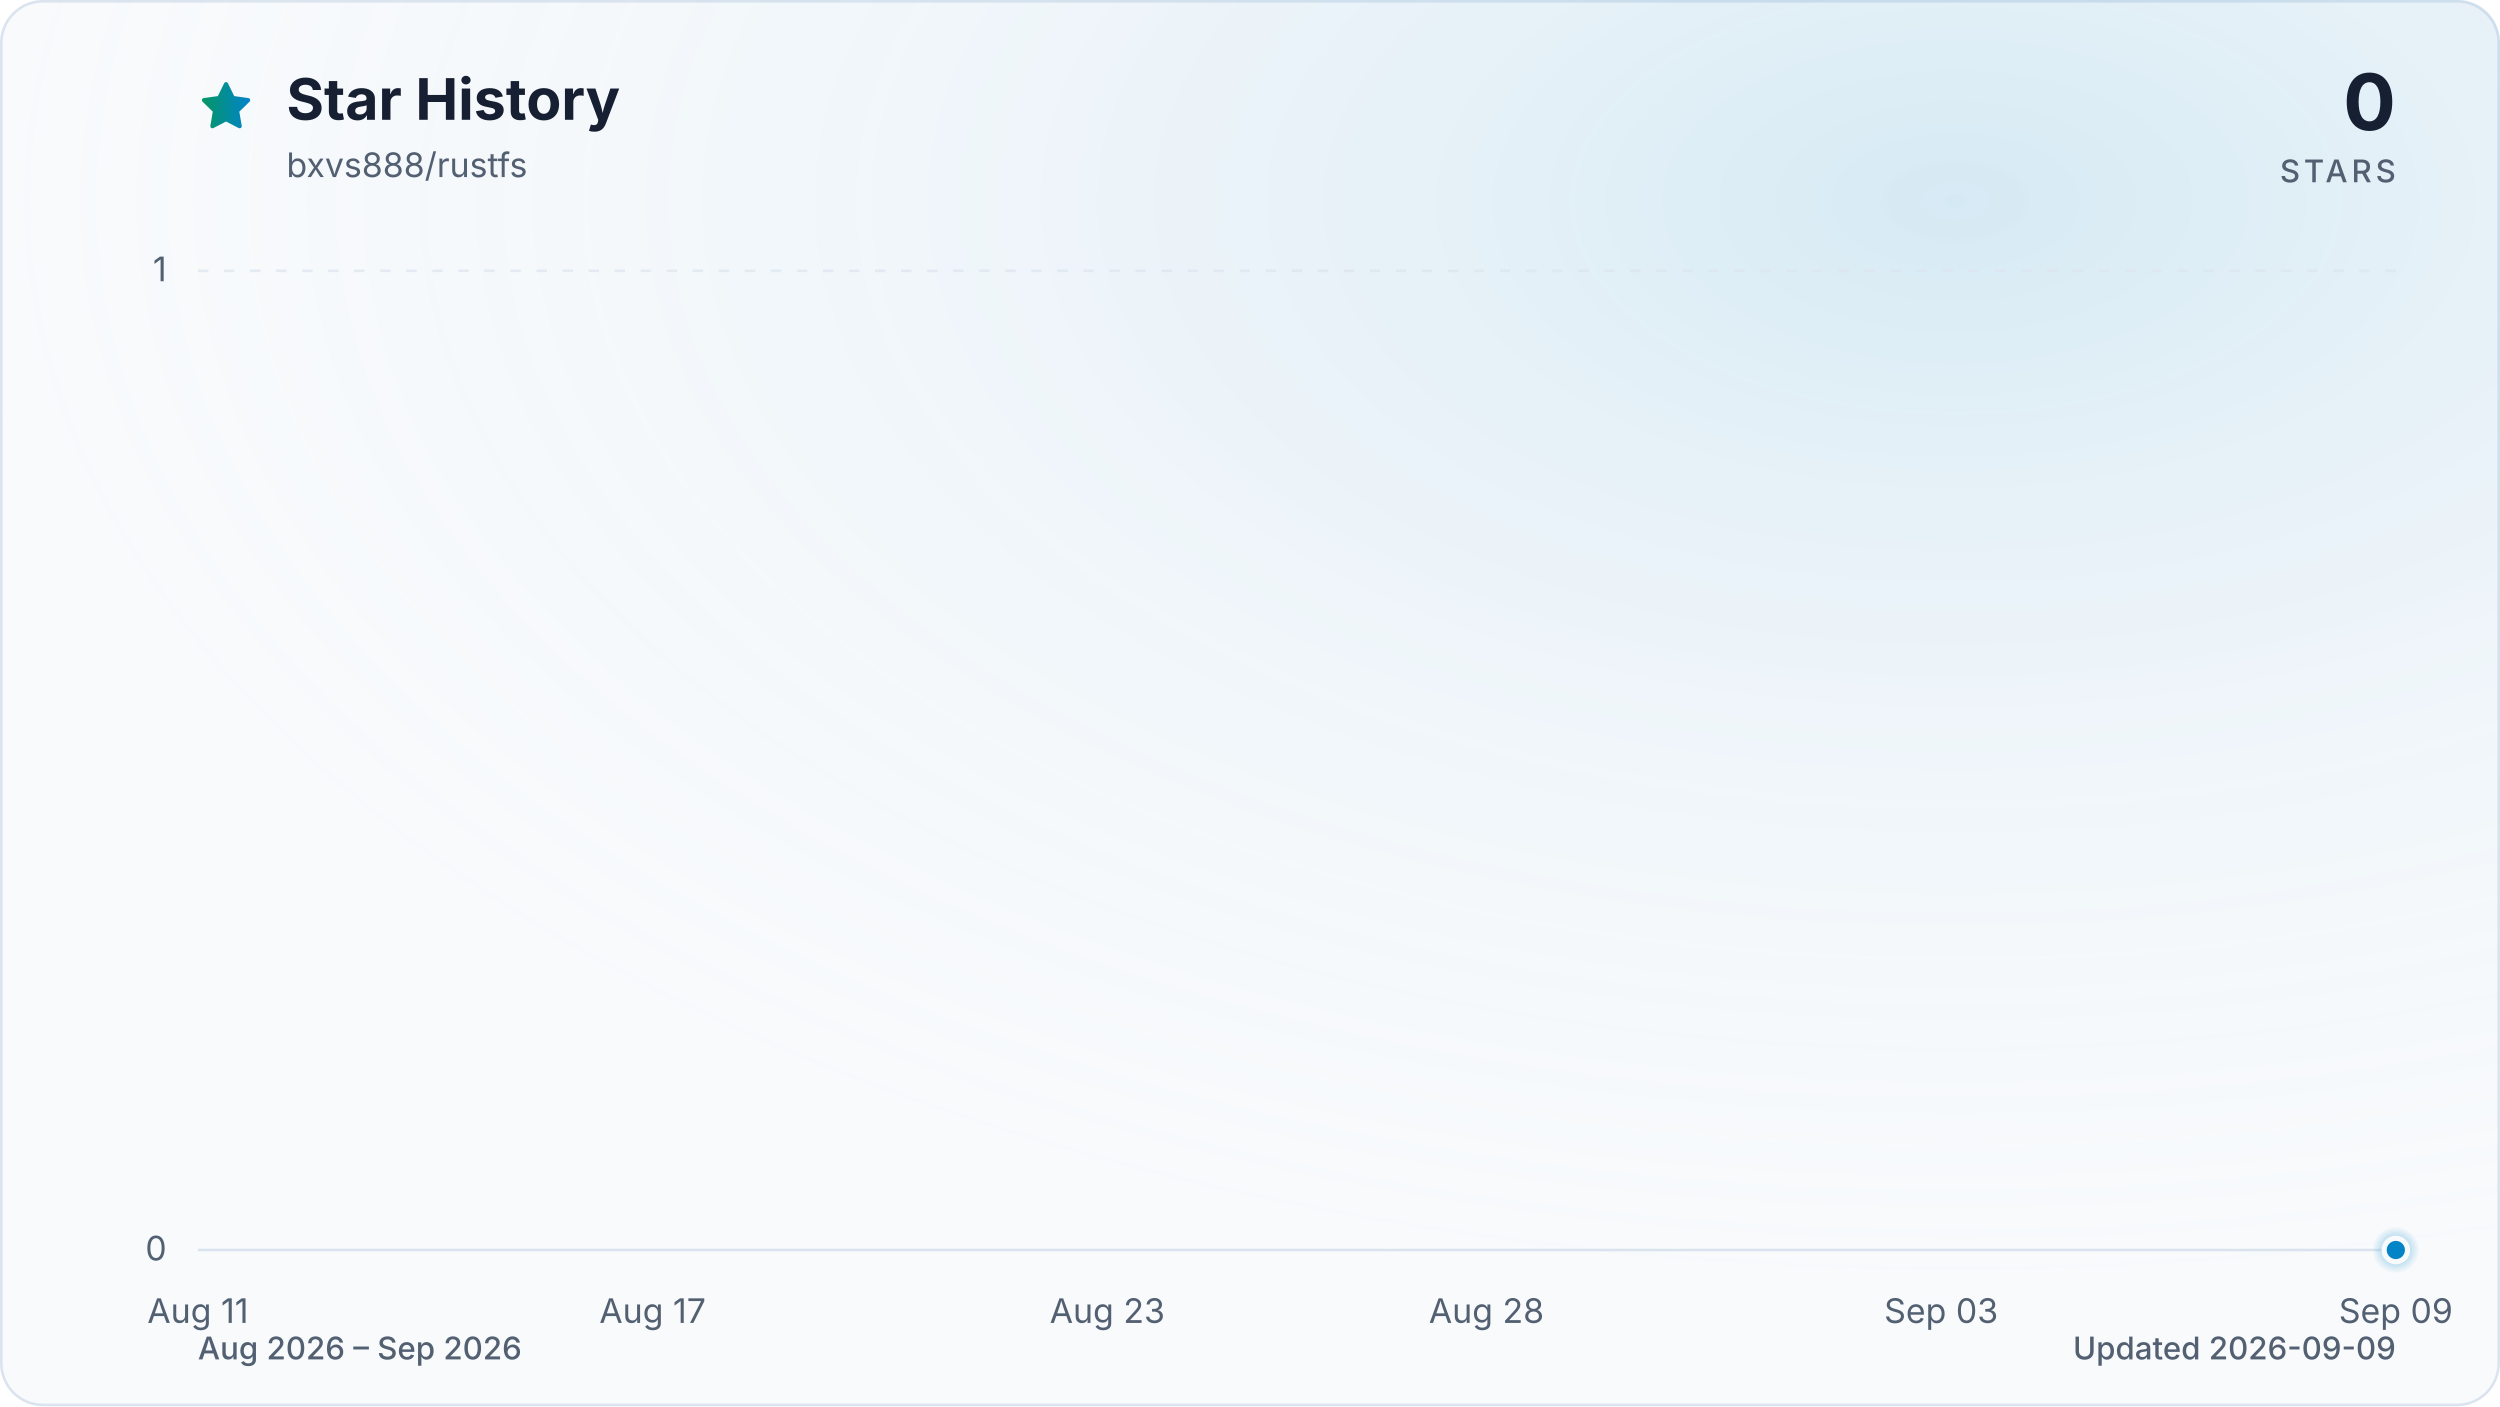
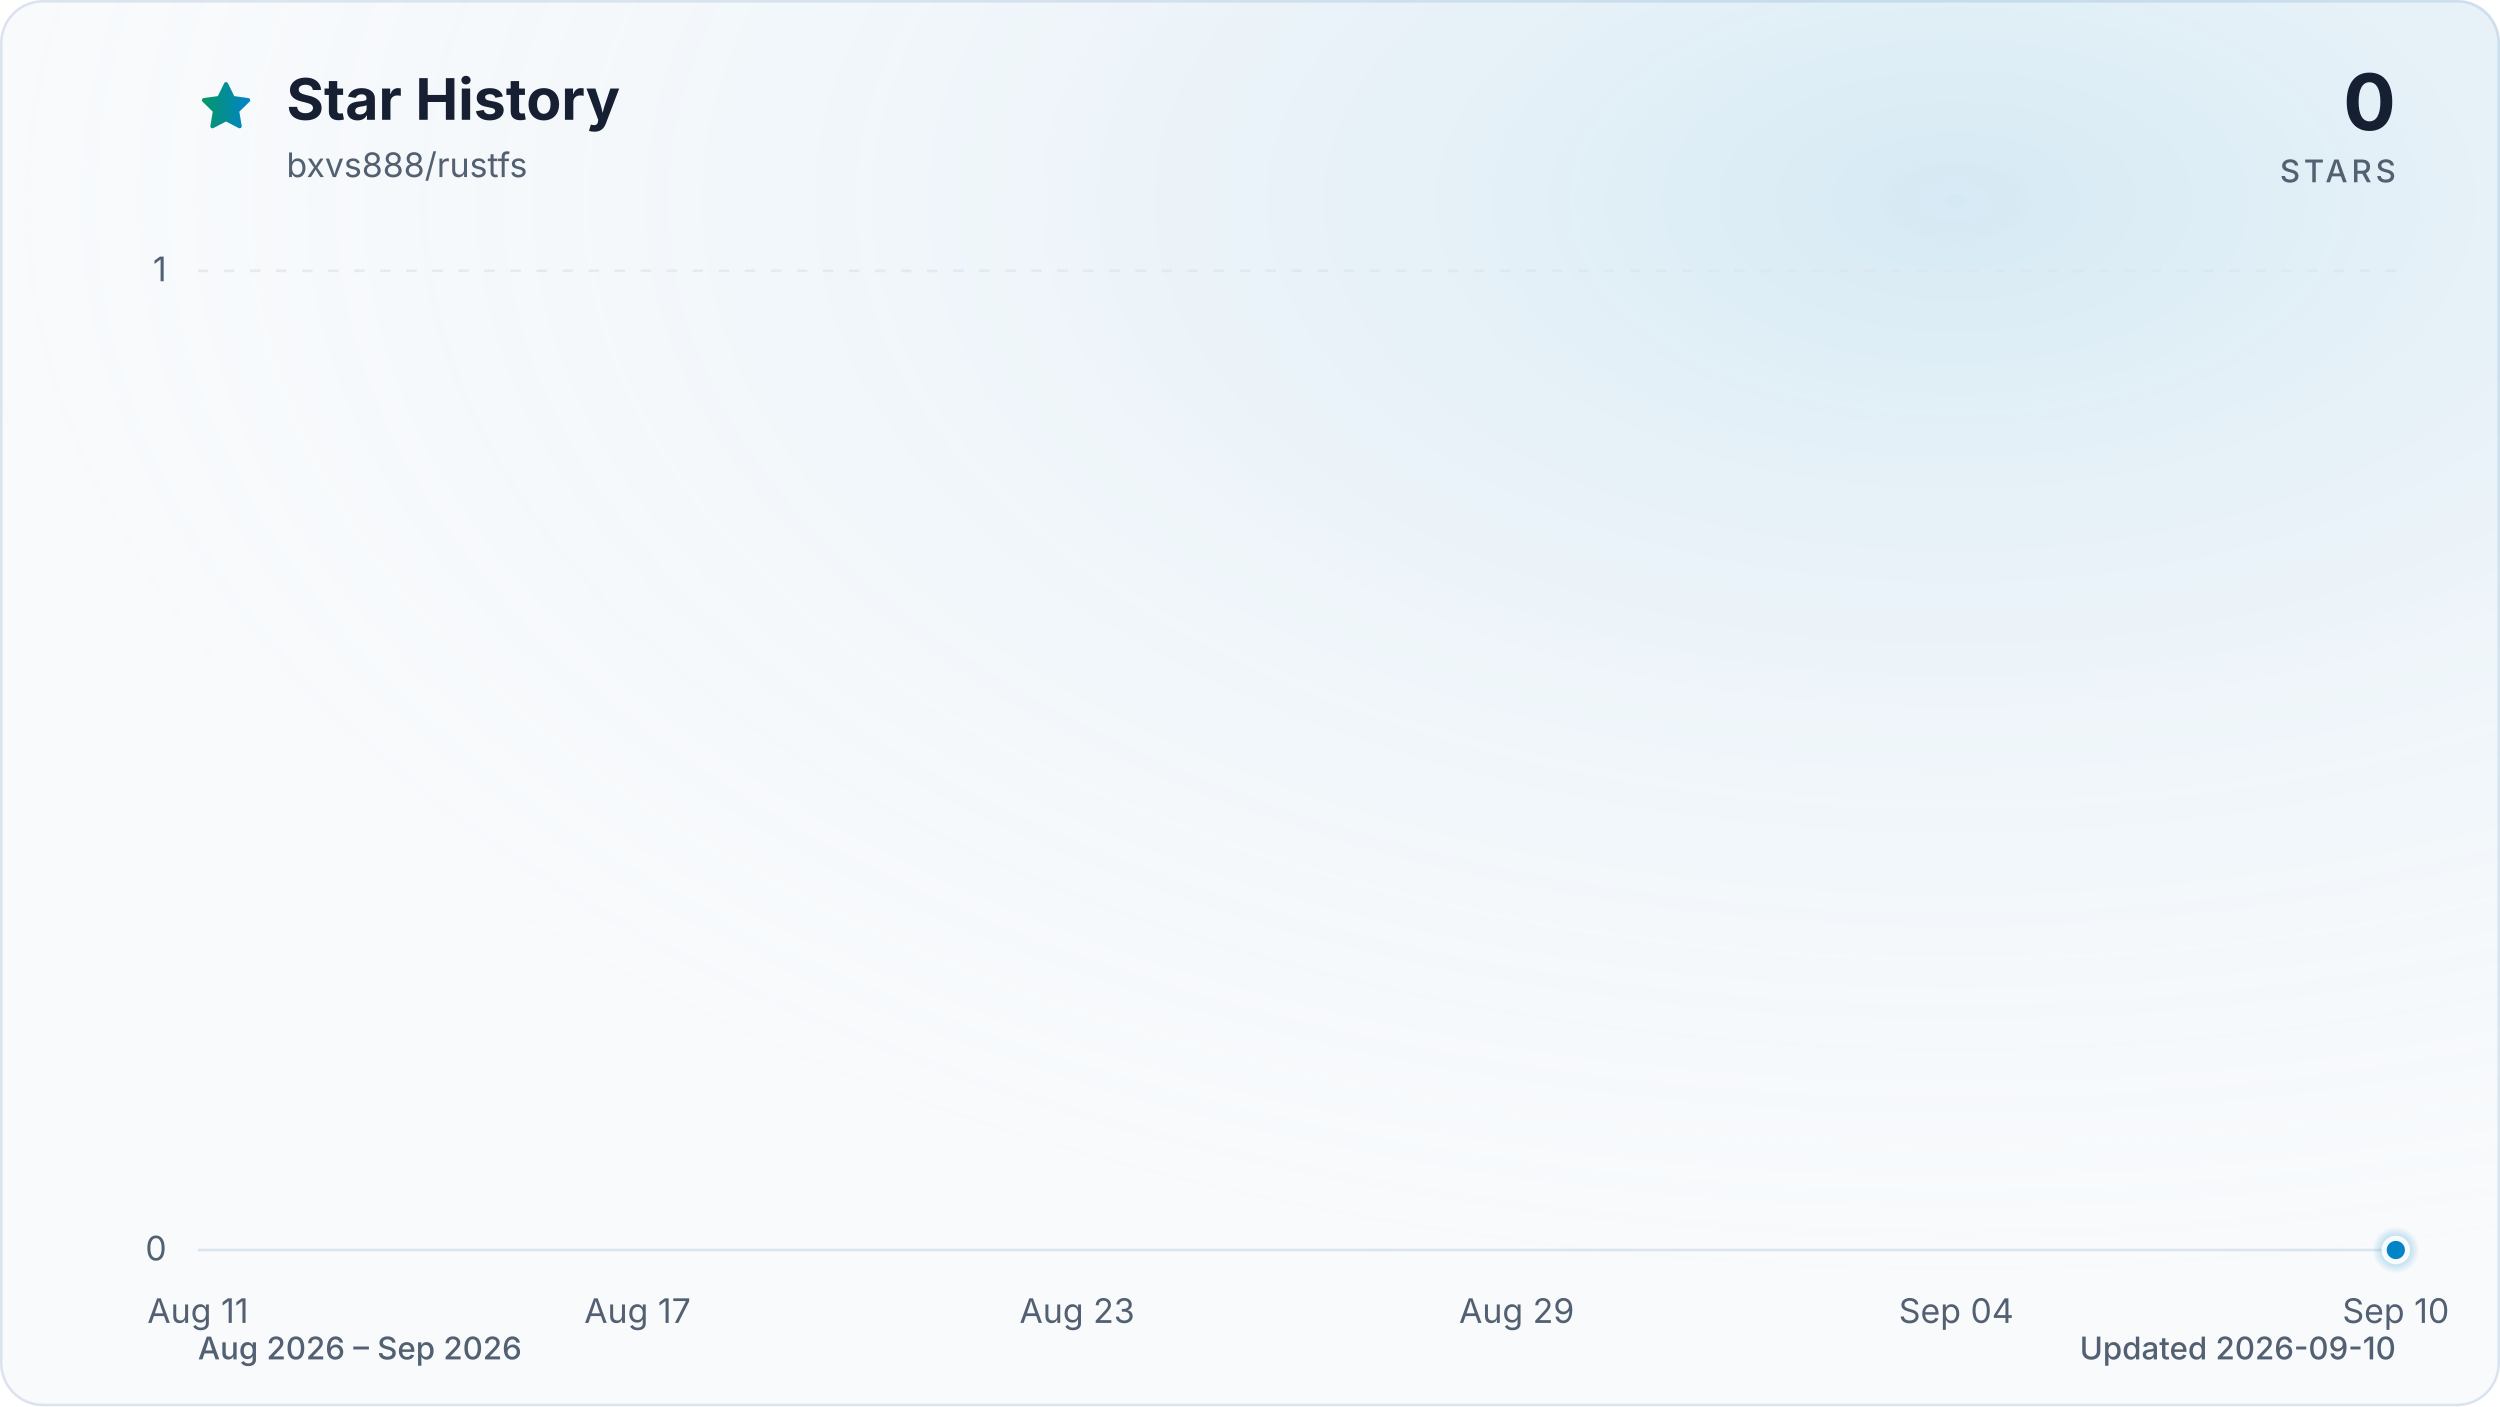
<svg xmlns="http://www.w3.org/2000/svg" viewBox="0 0 960 540" role="img" aria-labelledby="title description" data-style="gradient" data-variant="glow" data-animated="true">
  <defs>
    <linearGradient id="trend" x1="0" y1="0" x2="1" y2="0">
      <stop offset="0%" stop-color="#059669" />
      <stop offset="100%" stop-color="#0284c7" />
    </linearGradient>
    <linearGradient id="area" x1="0" y1="0" x2="0" y2="1">
      <stop offset="0%" stop-color="#059669" stop-opacity="0.30" />
      <stop offset="55%" stop-color="#0284c7" stop-opacity="0.10" />
      <stop offset="100%" stop-color="#0284c7" stop-opacity="0.01" />
    </linearGradient>
    <radialGradient id="marker-halo" cx="50%" cy="50%" r="50%">
      <stop offset="0%" stop-color="#0284c7" stop-opacity="0.55" />
      <stop offset="100%" stop-color="#0284c7" stop-opacity="0" />
    </radialGradient>
    <radialGradient id="surface-glow" cx="78%" cy="14%" r="80%">
      <stop offset="0%" stop-color="#0284c7" stop-opacity="0.14" />
      <stop offset="100%" stop-color="#f8fafc" stop-opacity="0" />
    </radialGradient>
    <filter id="trend-glow" x="-20%" y="-20%" width="140%" height="140%">
      <feGaussianBlur stdDeviation="7" />
    </filter>
  </defs>
  <style>
.trend-enter{transform-box:fill-box;transform-origin:center;animation:trend-enter 520ms cubic-bezier(0.16,1,0.3,1)}
.marker-enter{transform-box:fill-box;transform-origin:center;animation:marker-enter 320ms cubic-bezier(0.16,1,0.3,1) 200ms both}
.marker-pulse{transform-box:fill-box;transform-origin:center;animation:marker-pulse 2.6s ease-out infinite}
@keyframes trend-enter{from{opacity:.35;transform:translateY(10px)}to{opacity:1;transform:translateY(0)}}
@keyframes marker-enter{from{opacity:0;transform:scale(.4)}to{opacity:1;transform:scale(1)}}
@keyframes marker-pulse{0%{opacity:.5;transform:scale(.7)}70%,100%{opacity:0;transform:scale(2.1)}}
@media (prefers-reduced-motion:reduce){.trend-enter,.marker-enter,.marker-pulse{animation:none!important}}
@media (prefers-reduced-motion:reduce){.marker-pulse{opacity:0}}
</style>
  <rect x="0.5" y="0.5" width="959" height="539" fill="#f8fafc" stroke="#dbe4ee" stroke-width="1" rx="16" />
  <rect width="960" height="540" fill="url(#surface-glow)" rx="16" />
  <path d="M12 2.6l2.9 5.9 6.5.9-4.7 4.6 1.1 6.5-5.8-3-5.8 3 1.1-6.5-4.7-4.6 6.5-.9L12 2.6Z" transform="translate(76 30) scale(.9)" fill="url(#trend)" stroke="url(#trend)" stroke-width="1.8" stroke-linejoin="round" aria-hidden="true" />
  <text x="110" y="46" fill="#172033" font-family="ui-sans-serif, system-ui, -apple-system, BlinkMacSystemFont, 'Segoe UI', sans-serif" font-size="22" font-weight="700">Star History</text>
  <text x="110" y="68" fill="#526072" font-family="ui-sans-serif, system-ui, -apple-system, BlinkMacSystemFont, 'Segoe UI', sans-serif" font-size="13">bxvs888/rustfs</text>
  <text x="920" y="50" fill="#172033" font-family="ui-sans-serif, system-ui, -apple-system, BlinkMacSystemFont, 'Segoe UI', sans-serif" font-size="30" font-weight="700" text-anchor="end">0</text>
  <text x="920" y="70" fill="#526072" font-family="ui-sans-serif, system-ui, -apple-system, BlinkMacSystemFont, 'Segoe UI', sans-serif" font-size="12" font-weight="500" letter-spacing="1.5" text-anchor="end">STARS</text>
  <line x1="76" y1="480.0" x2="920" y2="480.0" stroke="#dbe4ee" stroke-width="1" stroke-dasharray="0" opacity="1" />
  <text x="64" y="484.0" fill="#526072" font-family="ui-sans-serif, system-ui, -apple-system, BlinkMacSystemFont, 'Segoe UI', sans-serif" font-size="13" text-anchor="end">0</text>
  <line x1="76" y1="104.0" x2="920" y2="104.0" stroke="#dbe4ee" stroke-width="1" stroke-dasharray="4 6" opacity="0.7" />
  <text x="64" y="108.0" fill="#526072" font-family="ui-sans-serif, system-ui, -apple-system, BlinkMacSystemFont, 'Segoe UI', sans-serif" font-size="13" text-anchor="end">1</text>
  <text x="76.0" y="508" fill="#526072" font-family="ui-sans-serif, system-ui, -apple-system, BlinkMacSystemFont, 'Segoe UI', sans-serif" font-size="13" text-anchor="middle">Aug 11</text>
-   <text x="250.6" y="508" fill="#526072" font-family="ui-sans-serif, system-ui, -apple-system, BlinkMacSystemFont, 'Segoe UI', sans-serif" font-size="13" text-anchor="middle">Aug 17</text>
-   <text x="425.2" y="508" fill="#526072" font-family="ui-sans-serif, system-ui, -apple-system, BlinkMacSystemFont, 'Segoe UI', sans-serif" font-size="13" text-anchor="middle">Aug 23</text>
-   <text x="570.8" y="508" fill="#526072" font-family="ui-sans-serif, system-ui, -apple-system, BlinkMacSystemFont, 'Segoe UI', sans-serif" font-size="13" text-anchor="middle">Aug 28</text>
-   <text x="745.4" y="508" fill="#526072" font-family="ui-sans-serif, system-ui, -apple-system, BlinkMacSystemFont, 'Segoe UI', sans-serif" font-size="13" text-anchor="middle">Sep 03</text>
-   <text x="920.0" y="508" fill="#526072" font-family="ui-sans-serif, system-ui, -apple-system, BlinkMacSystemFont, 'Segoe UI', sans-serif" font-size="13" text-anchor="middle">Sep 09</text>
+   <text x="244.8" y="508" fill="#526072" font-family="ui-sans-serif, system-ui, -apple-system, BlinkMacSystemFont, 'Segoe UI', sans-serif" font-size="13" text-anchor="middle">Aug 17</text>
+   <text x="413.6" y="508" fill="#526072" font-family="ui-sans-serif, system-ui, -apple-system, BlinkMacSystemFont, 'Segoe UI', sans-serif" font-size="13" text-anchor="middle">Aug 23</text>
+   <text x="582.4" y="508" fill="#526072" font-family="ui-sans-serif, system-ui, -apple-system, BlinkMacSystemFont, 'Segoe UI', sans-serif" font-size="13" text-anchor="middle">Aug 29</text>
+   <text x="751.2" y="508" fill="#526072" font-family="ui-sans-serif, system-ui, -apple-system, BlinkMacSystemFont, 'Segoe UI', sans-serif" font-size="13" text-anchor="middle">Sep 04</text>
+   <text x="920.0" y="508" fill="#526072" font-family="ui-sans-serif, system-ui, -apple-system, BlinkMacSystemFont, 'Segoe UI', sans-serif" font-size="13" text-anchor="middle">Sep 10</text>
  <g class="trend-enter">
-     <path d="M 76.0 480.0 C 85.7 480.0, 95.4 480.0, 105.1 480.0 C 114.8 480.0, 124.5 480.0, 134.2 480.0 C 143.9 480.0, 153.6 480.0, 163.3 480.0 C 173.0 480.0, 182.7 480.0, 192.4 480.0 C 202.1 480.0, 211.8 480.0, 221.5 480.0 C 231.2 480.0, 240.9 480.0, 250.6 480.0 C 260.3 480.0, 270.0 480.0, 279.7 480.0 C 289.4 480.0, 299.1 480.0, 308.8 480.0 C 318.5 480.0, 328.2 480.0, 337.9 480.0 C 347.6 480.0, 357.3 480.0, 367.0 480.0 C 376.7 480.0, 386.4 480.0, 396.1 480.0 C 405.8 480.0, 415.5 480.0, 425.2 480.0 C 434.9 480.0, 444.6 480.0, 454.3 480.0 C 464.0 480.0, 473.7 480.0, 483.4 480.0 C 493.1 480.0, 502.9 480.0, 512.6 480.0 C 522.3 480.0, 532.0 480.0, 541.7 480.0 C 551.4 480.0, 561.1 480.0, 570.8 480.0 C 580.5 480.0, 590.2 480.0, 599.9 480.0 C 609.6 480.0, 619.3 480.0, 629.0 480.0 C 638.7 480.0, 648.4 480.0, 658.1 480.0 C 667.8 480.0, 677.5 480.0, 687.2 480.0 C 696.9 480.0, 706.6 480.0, 716.3 480.0 C 726.0 480.0, 735.7 480.0, 745.4 480.0 C 755.1 480.0, 764.8 480.0, 774.5 480.0 C 784.2 480.0, 793.9 480.0, 803.6 480.0 C 813.3 480.0, 823.0 480.0, 832.7 480.0 C 842.4 480.0, 852.1 480.0, 861.8 480.0 C 871.5 480.0, 881.2 480.0, 890.9 480.0 C 900.6 480.0, 910.3 480.0, 920.0 480.0 L 920.0 480.0 L 76.0 480.0 Z" fill="url(#area)" />
-     <path d="M 76.0 480.0 C 85.7 480.0, 95.4 480.0, 105.1 480.0 C 114.8 480.0, 124.5 480.0, 134.2 480.0 C 143.9 480.0, 153.6 480.0, 163.3 480.0 C 173.0 480.0, 182.7 480.0, 192.4 480.0 C 202.1 480.0, 211.8 480.0, 221.5 480.0 C 231.2 480.0, 240.9 480.0, 250.6 480.0 C 260.3 480.0, 270.0 480.0, 279.7 480.0 C 289.4 480.0, 299.1 480.0, 308.8 480.0 C 318.5 480.0, 328.2 480.0, 337.9 480.0 C 347.6 480.0, 357.3 480.0, 367.0 480.0 C 376.7 480.0, 386.4 480.0, 396.1 480.0 C 405.8 480.0, 415.5 480.0, 425.2 480.0 C 434.9 480.0, 444.6 480.0, 454.3 480.0 C 464.0 480.0, 473.7 480.0, 483.4 480.0 C 493.1 480.0, 502.9 480.0, 512.6 480.0 C 522.3 480.0, 532.0 480.0, 541.7 480.0 C 551.4 480.0, 561.1 480.0, 570.8 480.0 C 580.5 480.0, 590.2 480.0, 599.9 480.0 C 609.6 480.0, 619.3 480.0, 629.0 480.0 C 638.7 480.0, 648.4 480.0, 658.1 480.0 C 667.8 480.0, 677.5 480.0, 687.2 480.0 C 696.9 480.0, 706.6 480.0, 716.3 480.0 C 726.0 480.0, 735.7 480.0, 745.4 480.0 C 755.1 480.0, 764.8 480.0, 774.5 480.0 C 784.2 480.0, 793.9 480.0, 803.6 480.0 C 813.3 480.0, 823.0 480.0, 832.7 480.0 C 842.4 480.0, 852.1 480.0, 861.8 480.0 C 871.5 480.0, 881.2 480.0, 890.9 480.0 C 900.6 480.0, 910.3 480.0, 920.0 480.0" fill="none" stroke="url(#trend)" stroke-width="12" stroke-linecap="round" stroke-linejoin="round" opacity="0.16" filter="url(#trend-glow)" />
-     <path d="M 76.0 480.0 C 85.7 480.0, 95.4 480.0, 105.1 480.0 C 114.8 480.0, 124.5 480.0, 134.2 480.0 C 143.9 480.0, 153.6 480.0, 163.3 480.0 C 173.0 480.0, 182.7 480.0, 192.4 480.0 C 202.1 480.0, 211.8 480.0, 221.5 480.0 C 231.2 480.0, 240.9 480.0, 250.6 480.0 C 260.3 480.0, 270.0 480.0, 279.7 480.0 C 289.4 480.0, 299.1 480.0, 308.8 480.0 C 318.5 480.0, 328.2 480.0, 337.9 480.0 C 347.6 480.0, 357.3 480.0, 367.0 480.0 C 376.7 480.0, 386.4 480.0, 396.1 480.0 C 405.8 480.0, 415.5 480.0, 425.2 480.0 C 434.9 480.0, 444.6 480.0, 454.3 480.0 C 464.0 480.0, 473.7 480.0, 483.4 480.0 C 493.1 480.0, 502.9 480.0, 512.6 480.0 C 522.3 480.0, 532.0 480.0, 541.7 480.0 C 551.4 480.0, 561.1 480.0, 570.8 480.0 C 580.5 480.0, 590.2 480.0, 599.9 480.0 C 609.6 480.0, 619.3 480.0, 629.0 480.0 C 638.7 480.0, 648.4 480.0, 658.1 480.0 C 667.8 480.0, 677.5 480.0, 687.2 480.0 C 696.9 480.0, 706.6 480.0, 716.3 480.0 C 726.0 480.0, 735.7 480.0, 745.4 480.0 C 755.1 480.0, 764.8 480.0, 774.5 480.0 C 784.2 480.0, 793.9 480.0, 803.6 480.0 C 813.3 480.0, 823.0 480.0, 832.7 480.0 C 842.4 480.0, 852.1 480.0, 861.8 480.0 C 871.5 480.0, 881.2 480.0, 890.9 480.0 C 900.6 480.0, 910.3 480.0, 920.0 480.0" fill="none" stroke="url(#trend)" stroke-width="3" stroke-linecap="round" stroke-linejoin="round" />
+     <path d="M 76.0 480.0 C 85.4 480.0, 94.8 480.0, 104.1 480.0 C 113.5 480.0, 122.9 480.0, 132.3 480.0 C 141.6 480.0, 151.0 480.0, 160.4 480.0 C 169.8 480.0, 179.2 480.0, 188.5 480.0 C 197.9 480.0, 207.3 480.0, 216.7 480.0 C 226.0 480.0, 235.4 480.0, 244.8 480.0 C 254.2 480.0, 263.6 480.0, 272.9 480.0 C 282.3 480.0, 291.7 480.0, 301.1 480.0 C 310.4 480.0, 319.8 480.0, 329.2 480.0 C 338.6 480.0, 348.0 480.0, 357.3 480.0 C 366.7 480.0, 376.1 480.0, 385.5 480.0 C 394.8 480.0, 404.2 480.0, 413.6 480.0 C 423.0 480.0, 432.4 480.0, 441.7 480.0 C 451.1 480.0, 460.5 480.0, 469.9 480.0 C 479.2 480.0, 488.6 480.0, 498.0 480.0 C 507.4 480.0, 516.8 480.0, 526.1 480.0 C 535.5 480.0, 544.9 480.0, 554.3 480.0 C 563.6 480.0, 573.0 480.0, 582.4 480.0 C 591.8 480.0, 601.2 480.0, 610.5 480.0 C 619.9 480.0, 629.3 480.0, 638.7 480.0 C 648.0 480.0, 657.4 480.0, 666.8 480.0 C 676.2 480.0, 685.6 480.0, 694.9 480.0 C 704.3 480.0, 713.7 480.0, 723.1 480.0 C 732.4 480.0, 741.8 480.0, 751.2 480.0 C 760.6 480.0, 770.0 480.0, 779.3 480.0 C 788.7 480.0, 798.1 480.0, 807.5 480.0 C 816.8 480.0, 826.2 480.0, 835.6 480.0 C 845.0 480.0, 854.4 480.0, 863.7 480.0 C 873.1 480.0, 882.5 480.0, 891.9 480.0 C 901.2 480.0, 910.6 480.0, 920.0 480.0 L 920.0 480.0 L 76.0 480.0 Z" fill="url(#area)" />
+     <path d="M 76.0 480.0 C 85.4 480.0, 94.8 480.0, 104.1 480.0 C 113.5 480.0, 122.9 480.0, 132.3 480.0 C 141.6 480.0, 151.0 480.0, 160.4 480.0 C 169.8 480.0, 179.2 480.0, 188.5 480.0 C 197.9 480.0, 207.3 480.0, 216.7 480.0 C 226.0 480.0, 235.4 480.0, 244.8 480.0 C 254.2 480.0, 263.6 480.0, 272.9 480.0 C 282.3 480.0, 291.7 480.0, 301.1 480.0 C 310.4 480.0, 319.8 480.0, 329.2 480.0 C 338.6 480.0, 348.0 480.0, 357.3 480.0 C 366.7 480.0, 376.1 480.0, 385.5 480.0 C 394.8 480.0, 404.2 480.0, 413.6 480.0 C 423.0 480.0, 432.4 480.0, 441.7 480.0 C 451.1 480.0, 460.5 480.0, 469.9 480.0 C 479.2 480.0, 488.6 480.0, 498.0 480.0 C 507.4 480.0, 516.8 480.0, 526.1 480.0 C 535.5 480.0, 544.9 480.0, 554.3 480.0 C 563.6 480.0, 573.0 480.0, 582.4 480.0 C 591.8 480.0, 601.2 480.0, 610.5 480.0 C 619.9 480.0, 629.3 480.0, 638.7 480.0 C 648.0 480.0, 657.4 480.0, 666.8 480.0 C 676.2 480.0, 685.6 480.0, 694.9 480.0 C 704.3 480.0, 713.7 480.0, 723.1 480.0 C 732.4 480.0, 741.8 480.0, 751.2 480.0 C 760.6 480.0, 770.0 480.0, 779.3 480.0 C 788.7 480.0, 798.1 480.0, 807.5 480.0 C 816.8 480.0, 826.2 480.0, 835.6 480.0 C 845.0 480.0, 854.4 480.0, 863.7 480.0 C 873.1 480.0, 882.5 480.0, 891.9 480.0 C 901.2 480.0, 910.6 480.0, 920.0 480.0" fill="none" stroke="url(#trend)" stroke-width="12" stroke-linecap="round" stroke-linejoin="round" opacity="0.16" filter="url(#trend-glow)" />
+     <path d="M 76.0 480.0 C 85.4 480.0, 94.8 480.0, 104.1 480.0 C 113.5 480.0, 122.9 480.0, 132.3 480.0 C 141.6 480.0, 151.0 480.0, 160.4 480.0 C 169.8 480.0, 179.2 480.0, 188.5 480.0 C 197.9 480.0, 207.3 480.0, 216.7 480.0 C 226.0 480.0, 235.4 480.0, 244.8 480.0 C 254.2 480.0, 263.6 480.0, 272.9 480.0 C 282.3 480.0, 291.7 480.0, 301.1 480.0 C 310.4 480.0, 319.8 480.0, 329.2 480.0 C 338.6 480.0, 348.0 480.0, 357.3 480.0 C 366.7 480.0, 376.1 480.0, 385.5 480.0 C 394.8 480.0, 404.2 480.0, 413.6 480.0 C 423.0 480.0, 432.4 480.0, 441.7 480.0 C 451.1 480.0, 460.5 480.0, 469.9 480.0 C 479.2 480.0, 488.6 480.0, 498.0 480.0 C 507.4 480.0, 516.8 480.0, 526.1 480.0 C 535.5 480.0, 544.9 480.0, 554.3 480.0 C 563.6 480.0, 573.0 480.0, 582.4 480.0 C 591.8 480.0, 601.2 480.0, 610.5 480.0 C 619.9 480.0, 629.3 480.0, 638.7 480.0 C 648.0 480.0, 657.4 480.0, 666.8 480.0 C 676.2 480.0, 685.6 480.0, 694.9 480.0 C 704.3 480.0, 713.7 480.0, 723.1 480.0 C 732.4 480.0, 741.8 480.0, 751.2 480.0 C 760.6 480.0, 770.0 480.0, 779.3 480.0 C 788.7 480.0, 798.1 480.0, 807.5 480.0 C 816.8 480.0, 826.2 480.0, 835.6 480.0 C 845.0 480.0, 854.4 480.0, 863.7 480.0 C 873.1 480.0, 882.5 480.0, 891.9 480.0 C 901.2 480.0, 910.6 480.0, 920.0 480.0" fill="none" stroke="url(#trend)" stroke-width="3" stroke-linecap="round" stroke-linejoin="round" />
  </g>
  <g class="marker-enter">
    <circle class="marker-pulse" cx="920.0" cy="480.0" r="9" fill="url(#marker-halo)" />
    <circle cx="920.0" cy="480.0" r="4.5" fill="#0284c7" stroke="#f8fafc" stroke-width="2" />
  </g>
  <text x="76" y="522" fill="#526072" font-family="ui-sans-serif, system-ui, -apple-system, BlinkMacSystemFont, 'Segoe UI', sans-serif" font-size="12" font-weight="500">Aug 2026 – Sep 2026</text>
-   <text x="920" y="522" fill="#526072" font-family="ui-sans-serif, system-ui, -apple-system, BlinkMacSystemFont, 'Segoe UI', sans-serif" font-size="12" font-weight="500" text-anchor="end">Updated 2026-09-09</text>
+   <text x="920" y="522" fill="#526072" font-family="ui-sans-serif, system-ui, -apple-system, BlinkMacSystemFont, 'Segoe UI', sans-serif" font-size="12" font-weight="500" text-anchor="end">Updated 2026-09-10</text>
</svg>
